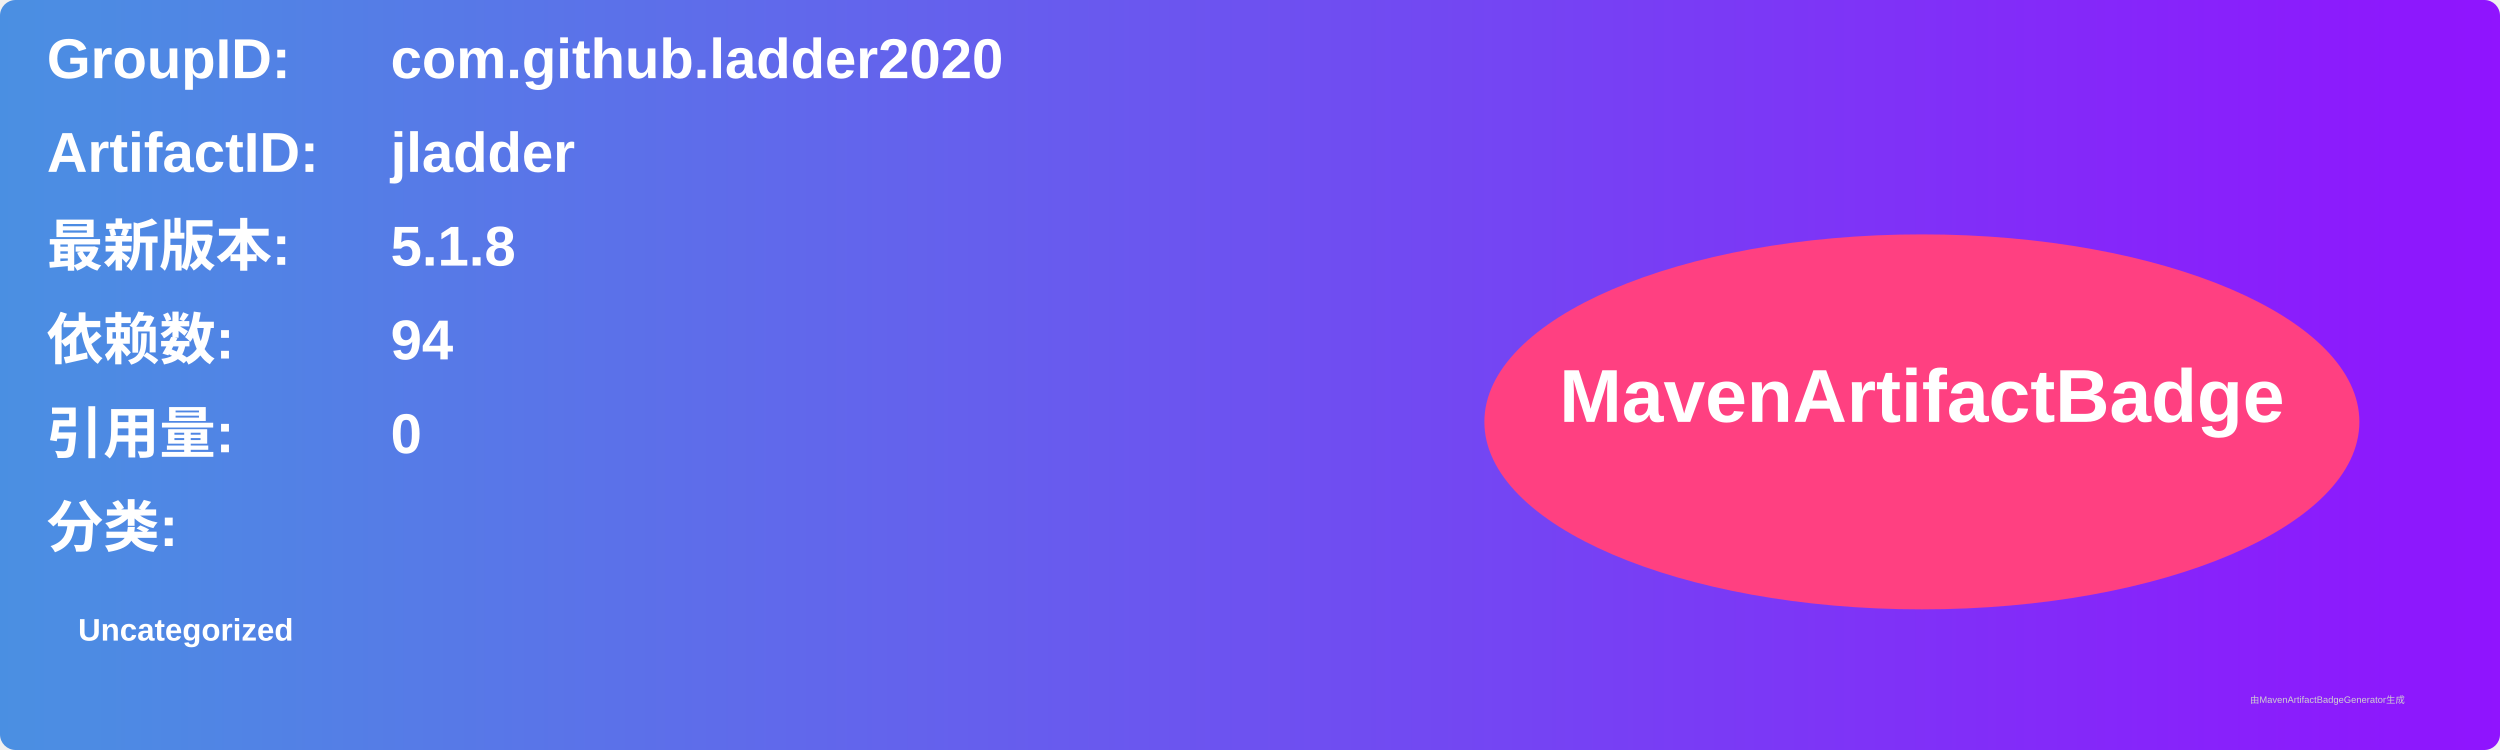
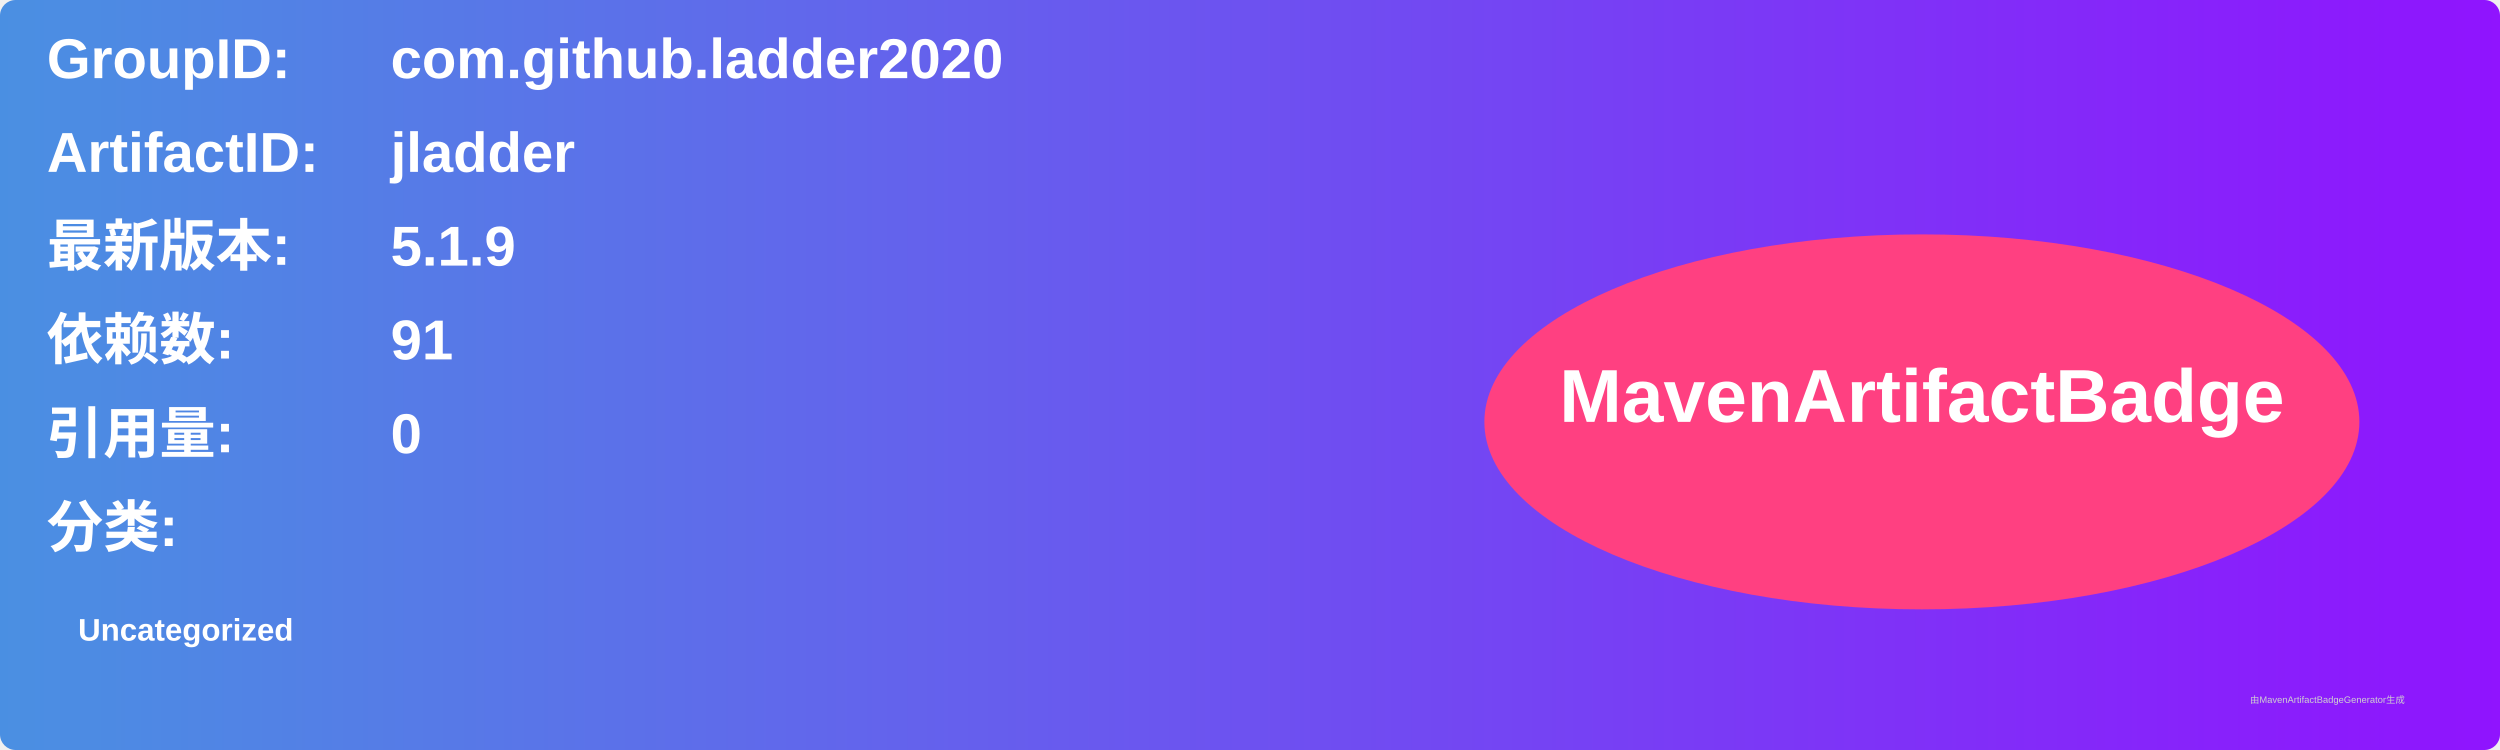
<svg xmlns="http://www.w3.org/2000/svg" width="800" height="240" viewBox="0 0 800 240">
  <linearGradient id="grad" x1="0%" y1="0%" x2="100%" y2="0%">
    <stop offset="0%" stop-color="#4a90e2" />
    <stop offset="100%" stop-color="#9013fe" />
  </linearGradient>
  <rect width="100%" height="100%" rx="5" ry="5" fill="url(#grad)" />
  <g transform="translate(15, 15)">
    <text x="0" y="10" font-family="Arial" font-size="18" fill="white" font-weight="bold" width="260">GroupID:</text>
    <text x="110" y="10" font-family="Arial" font-size="18" fill="white" font-weight="bold" width="460">com.github.ladder2020</text>
    <text x="0" y="40" font-family="Arial" font-size="18" fill="white" font-weight="bold" width="260">ArtifactID:</text>
    <text x="110" y="40" font-family="Arial" font-size="18" fill="white" font-weight="bold" width="460">jladder</text>
    <text x="0" y="70" font-family="Arial" font-size="18" fill="white" font-weight="bold">最新版本:</text>
    <text x="110" y="70" font-family="Arial" font-size="18" fill="white" font-weight="bold">
-       <tspan font-weight="bold">5.1.8</tspan>
+       <tspan font-weight="bold">5.1.9</tspan>
    </text>
    <text x="0" y="100" font-family="Arial" font-size="18" fill="white" font-weight="bold">依赖数: </text>
    <text x="110" y="100" font-family="Arial" font-size="18" fill="white">
-       <tspan font-weight="bold">94</tspan>
+       <tspan font-weight="bold">91</tspan>
    </text>
    <text x="0" y="130" font-family="Arial" font-size="18" fill="white" font-weight="bold">引用量: </text>
    <text x="110" y="130" font-family="Arial" font-size="18" fill="white">
      <tspan font-weight="bold">0</tspan>
    </text>
    <text x="0" y="160" font-family="Arial" font-size="18" fill="white" font-weight="bold">分类:</text>
    <text x="10" y="190" font-family="Arial" font-size="10" fill="white">
      <tspan font-weight="bold">Uncategorized</tspan>
    </text>
    <ellipse cx="600" cy="120" rx="140" ry="60" fill="#ff4081" />
    <text x="600" y="120" text-anchor="middle" font-family="Arial" font-size="24" fill="white" font-weight="bold">MavenArtifactBadge</text>
  </g>
  <text x="720" y="225" font-family="Arial" font-size="3" fill="#d0d0d0">由MavenArtifactBadgeGenerator生成</text>
</svg>
